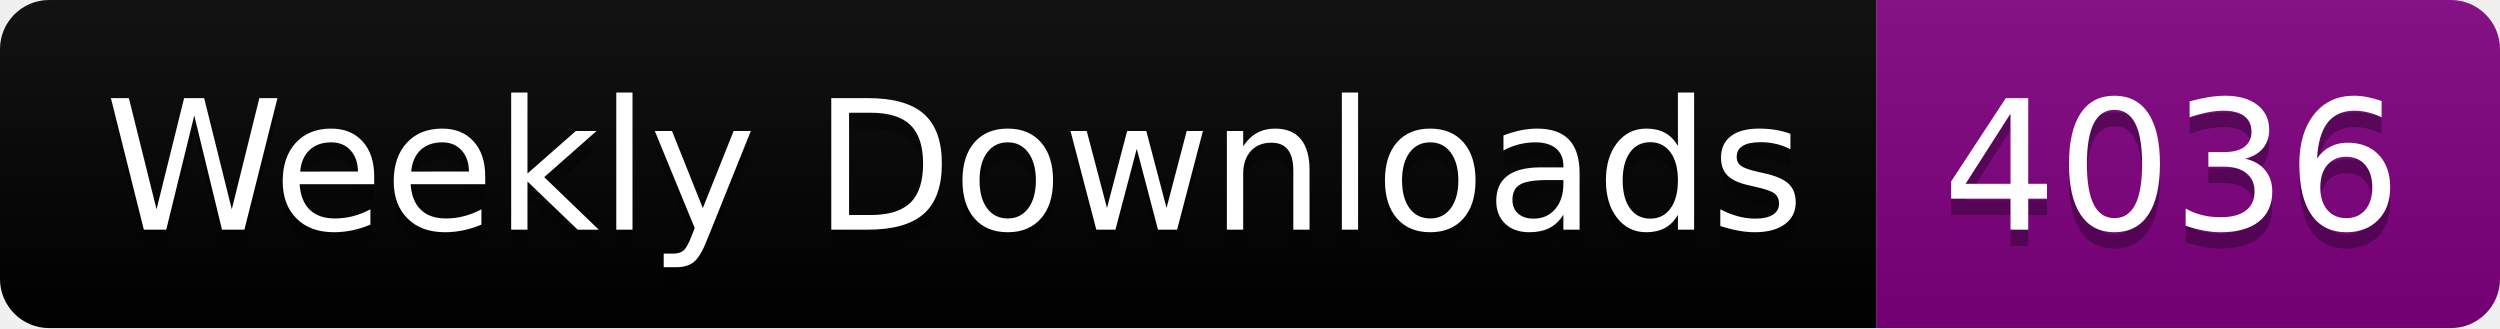
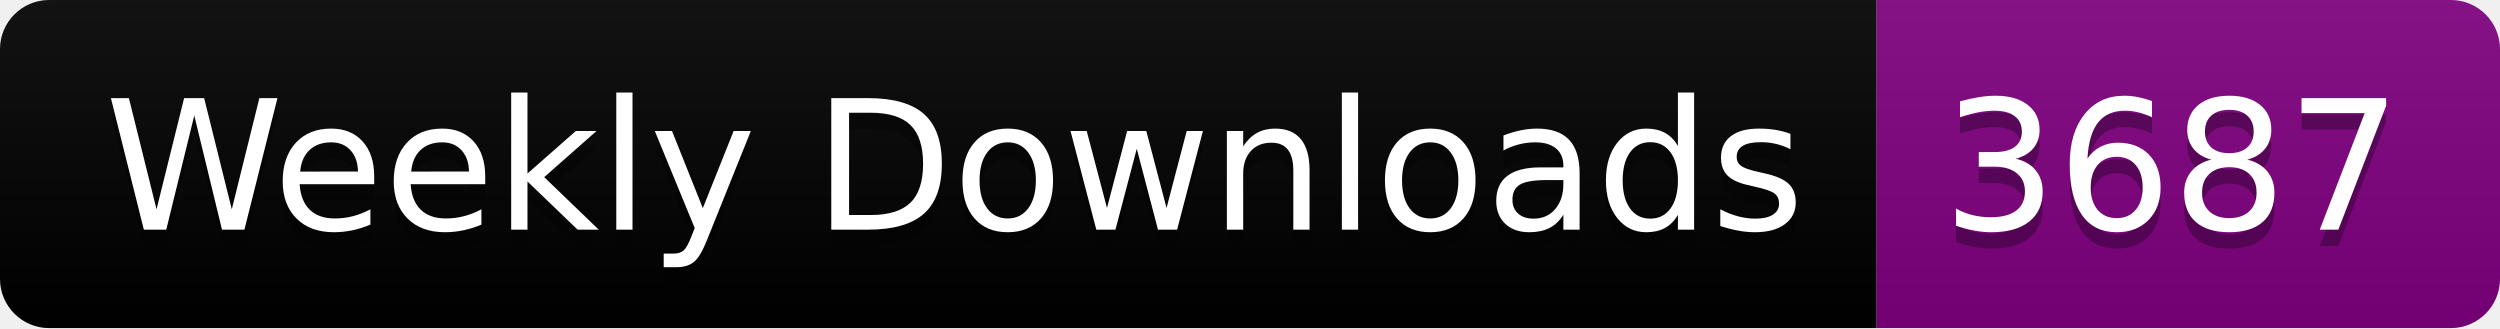
<svg xmlns="http://www.w3.org/2000/svg" width="152.4" height="20">
  <linearGradient id="smooth" x2="0" y2="100%">
    <stop offset="0" stop-color="#bbb" stop-opacity=".1" />
    <stop offset="1" stop-opacity=".1" />
  </linearGradient>
  <clipPath id="round">
    <rect width="152.4" height="20" rx="3" fill="#fff" />
  </clipPath>
  <g clip-path="url(#round)">
    <rect width="114.4" height="20" fill="black" />
    <rect x="114.4" width="38.0" height="20" fill="purple" />
    <rect width="152.4" height="20" fill="url(#smooth)" />
  </g>
  <g fill="#fff" text-anchor="middle" font-family="DejaVu Sans,Verdana,Geneva,sans-serif" font-size="110">
    <text x="582.0" y="150" fill="#010101" fill-opacity=".3" transform="scale(0.1)" textLength="1044.0" lengthAdjust="spacing">Weekly Downloads</text>
    <text x="582.0" y="140" transform="scale(0.1)" textLength="1044.0" lengthAdjust="spacing">Weekly Downloads</text>
-     <text x="1324.0" y="150" fill="#010101" fill-opacity=".3" transform="scale(0.1)" textLength="280.0" lengthAdjust="spacing">4036</text>
-     <text x="1324.0" y="140" transform="scale(0.1)" textLength="280.0" lengthAdjust="spacing">4036</text>
+     <text x="1324.0" y="150" fill="#010101" fill-opacity=".3" transform="scale(0.1)" textLength="280.0" lengthAdjust="spacing">3687</text>
+     <text x="1324.0" y="140" transform="scale(0.1)" textLength="280.0" lengthAdjust="spacing">3687</text>
  </g>
</svg>
